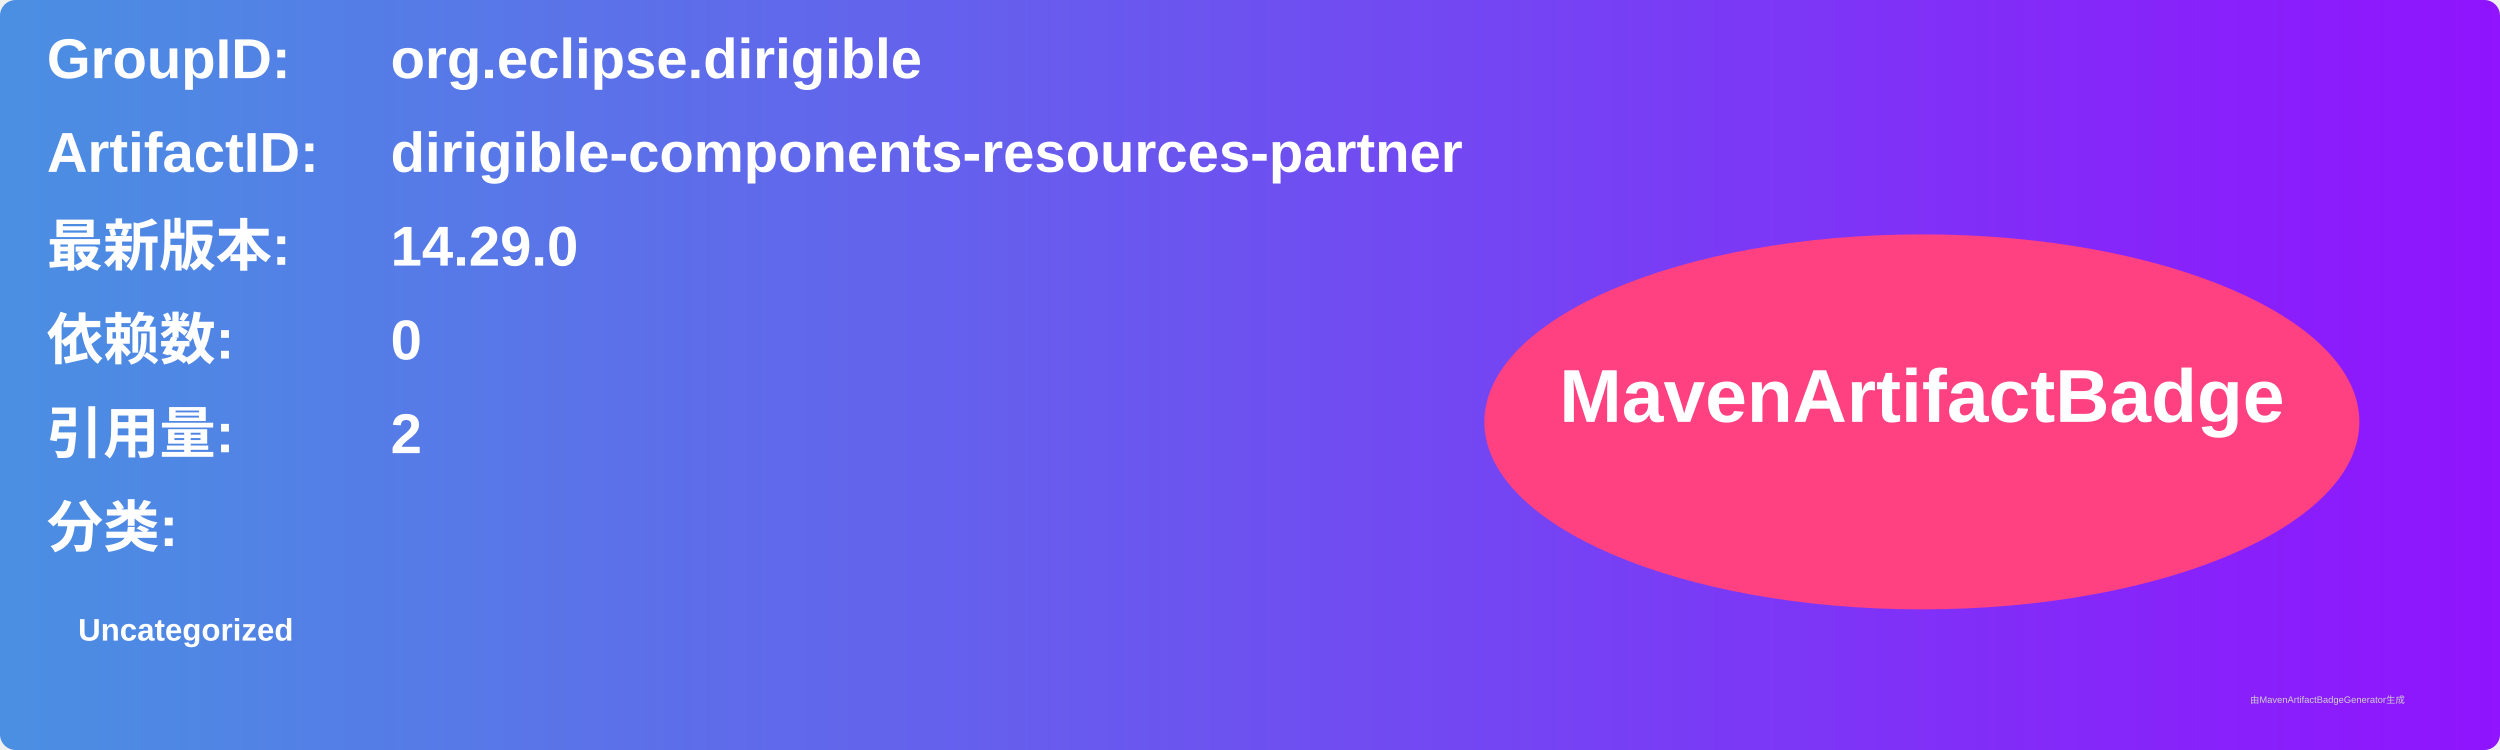
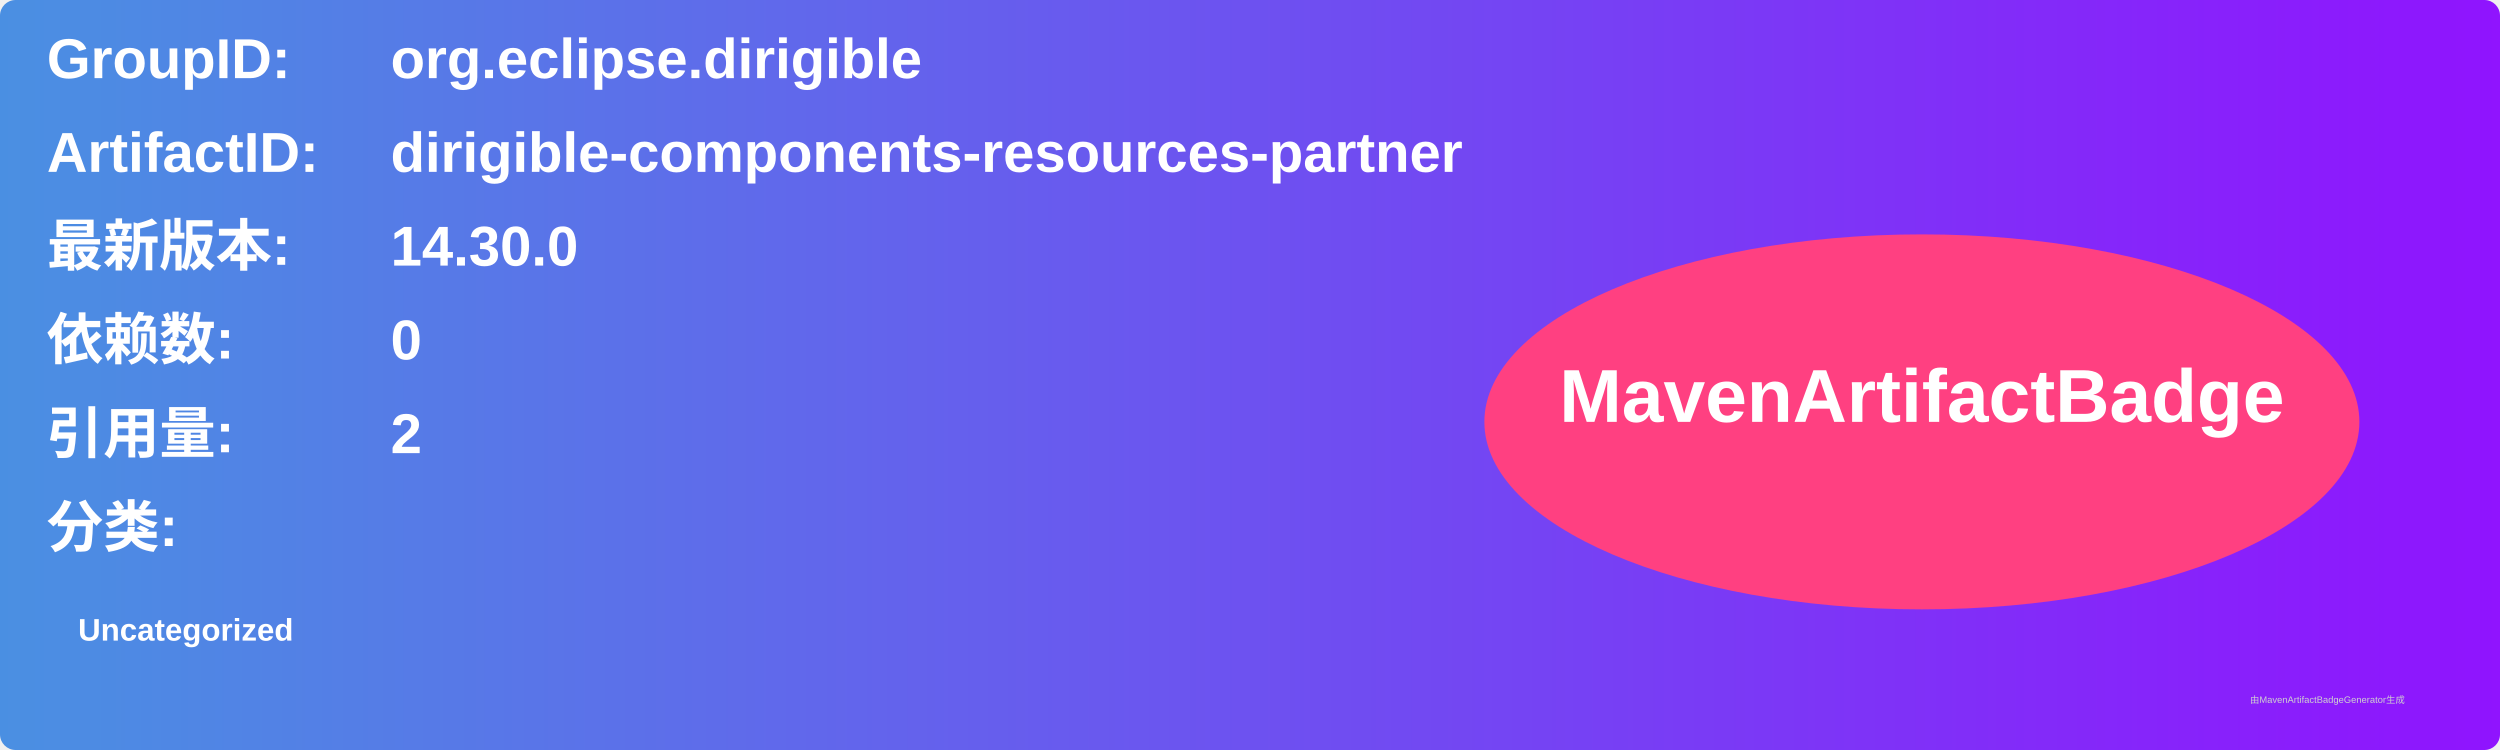
<svg xmlns="http://www.w3.org/2000/svg" width="800" height="240" viewBox="0 0 800 240">
  <linearGradient id="grad" x1="0%" y1="0%" x2="100%" y2="0%">
    <stop offset="0%" stop-color="#4a90e2" />
    <stop offset="100%" stop-color="#9013fe" />
  </linearGradient>
  <rect width="100%" height="100%" rx="5" ry="5" fill="url(#grad)" />
  <g transform="translate(15, 15)">
    <text x="0" y="10" font-family="Arial" font-size="18" fill="white" font-weight="bold" width="260">GroupID:</text>
    <text x="110" y="10" font-family="Arial" font-size="18" fill="white" font-weight="bold" width="460">org.eclipse.dirigible</text>
    <text x="0" y="40" font-family="Arial" font-size="18" fill="white" font-weight="bold" width="260">ArtifactID:</text>
    <text x="110" y="40" font-family="Arial" font-size="18" fill="white" font-weight="bold" width="460">dirigible-components-resources-partner</text>
    <text x="0" y="70" font-family="Arial" font-size="18" fill="white" font-weight="bold">最新版本:</text>
    <text x="110" y="70" font-family="Arial" font-size="18" fill="white" font-weight="bold">
-       <tspan font-weight="bold">14.29.0</tspan>
+       <tspan font-weight="bold">14.30.0</tspan>
    </text>
    <text x="0" y="100" font-family="Arial" font-size="18" fill="white" font-weight="bold">依赖数: </text>
    <text x="110" y="100" font-family="Arial" font-size="18" fill="white">
      <tspan font-weight="bold">0</tspan>
    </text>
    <text x="0" y="130" font-family="Arial" font-size="18" fill="white" font-weight="bold">引用量: </text>
    <text x="110" y="130" font-family="Arial" font-size="18" fill="white">
      <tspan font-weight="bold">2</tspan>
    </text>
    <text x="0" y="160" font-family="Arial" font-size="18" fill="white" font-weight="bold">分类:</text>
    <text x="10" y="190" font-family="Arial" font-size="10" fill="white">
      <tspan font-weight="bold">Uncategorized</tspan>
    </text>
    <ellipse cx="600" cy="120" rx="140" ry="60" fill="#ff4081" />
    <text x="600" y="120" text-anchor="middle" font-family="Arial" font-size="24" fill="white" font-weight="bold">MavenArtifactBadge</text>
  </g>
  <text x="720" y="225" font-family="Arial" font-size="3" fill="#d0d0d0">由MavenArtifactBadgeGenerator生成</text>
</svg>
